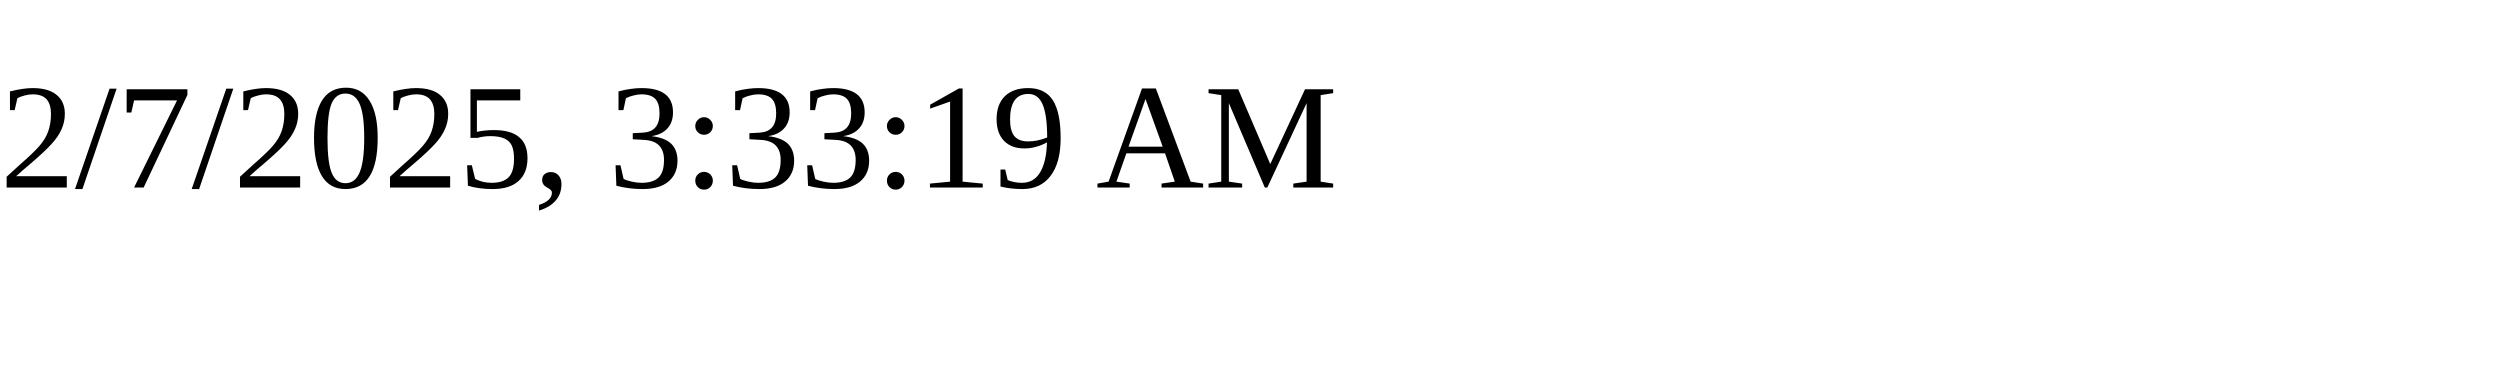
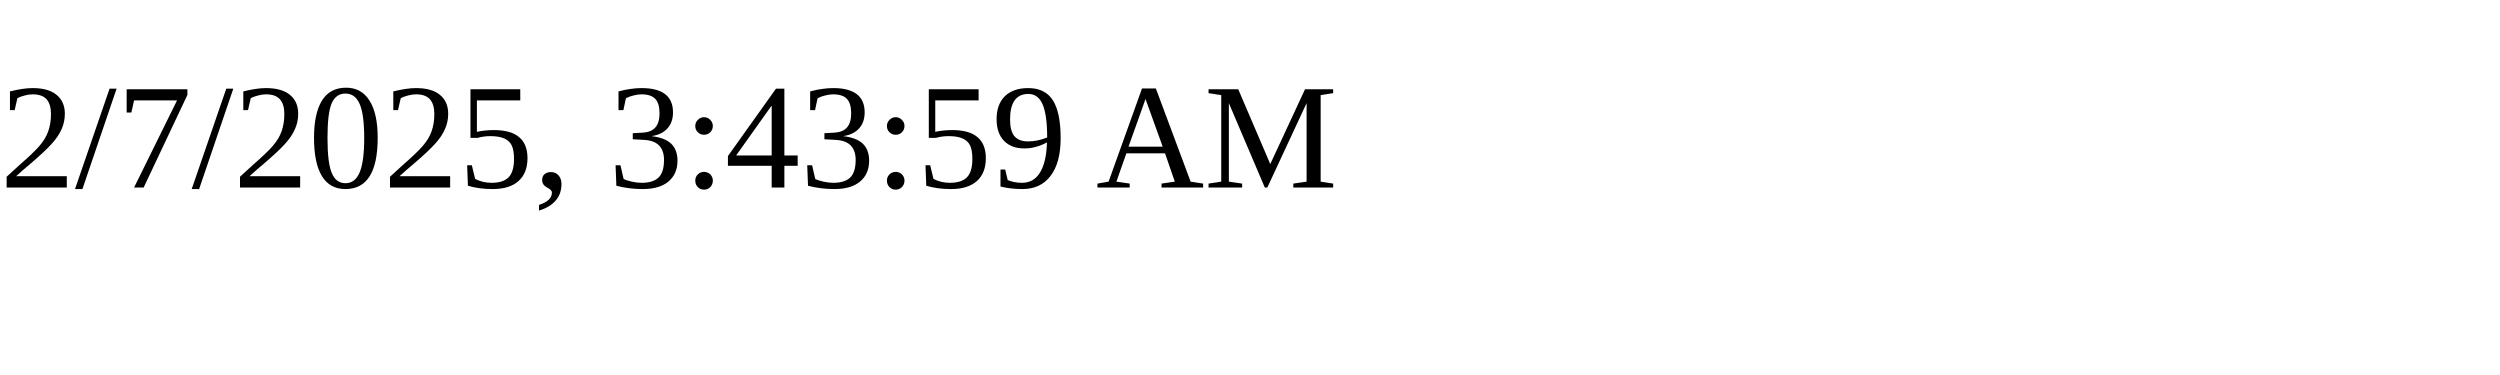
<svg xmlns="http://www.w3.org/2000/svg" height="30" width="200">
-   <text x="0" y="15">2/7/2025, 3:33:19 AM</text>
+   <text x="0" y="15">2/7/2025, 3:43:59 AM</text>
</svg>
